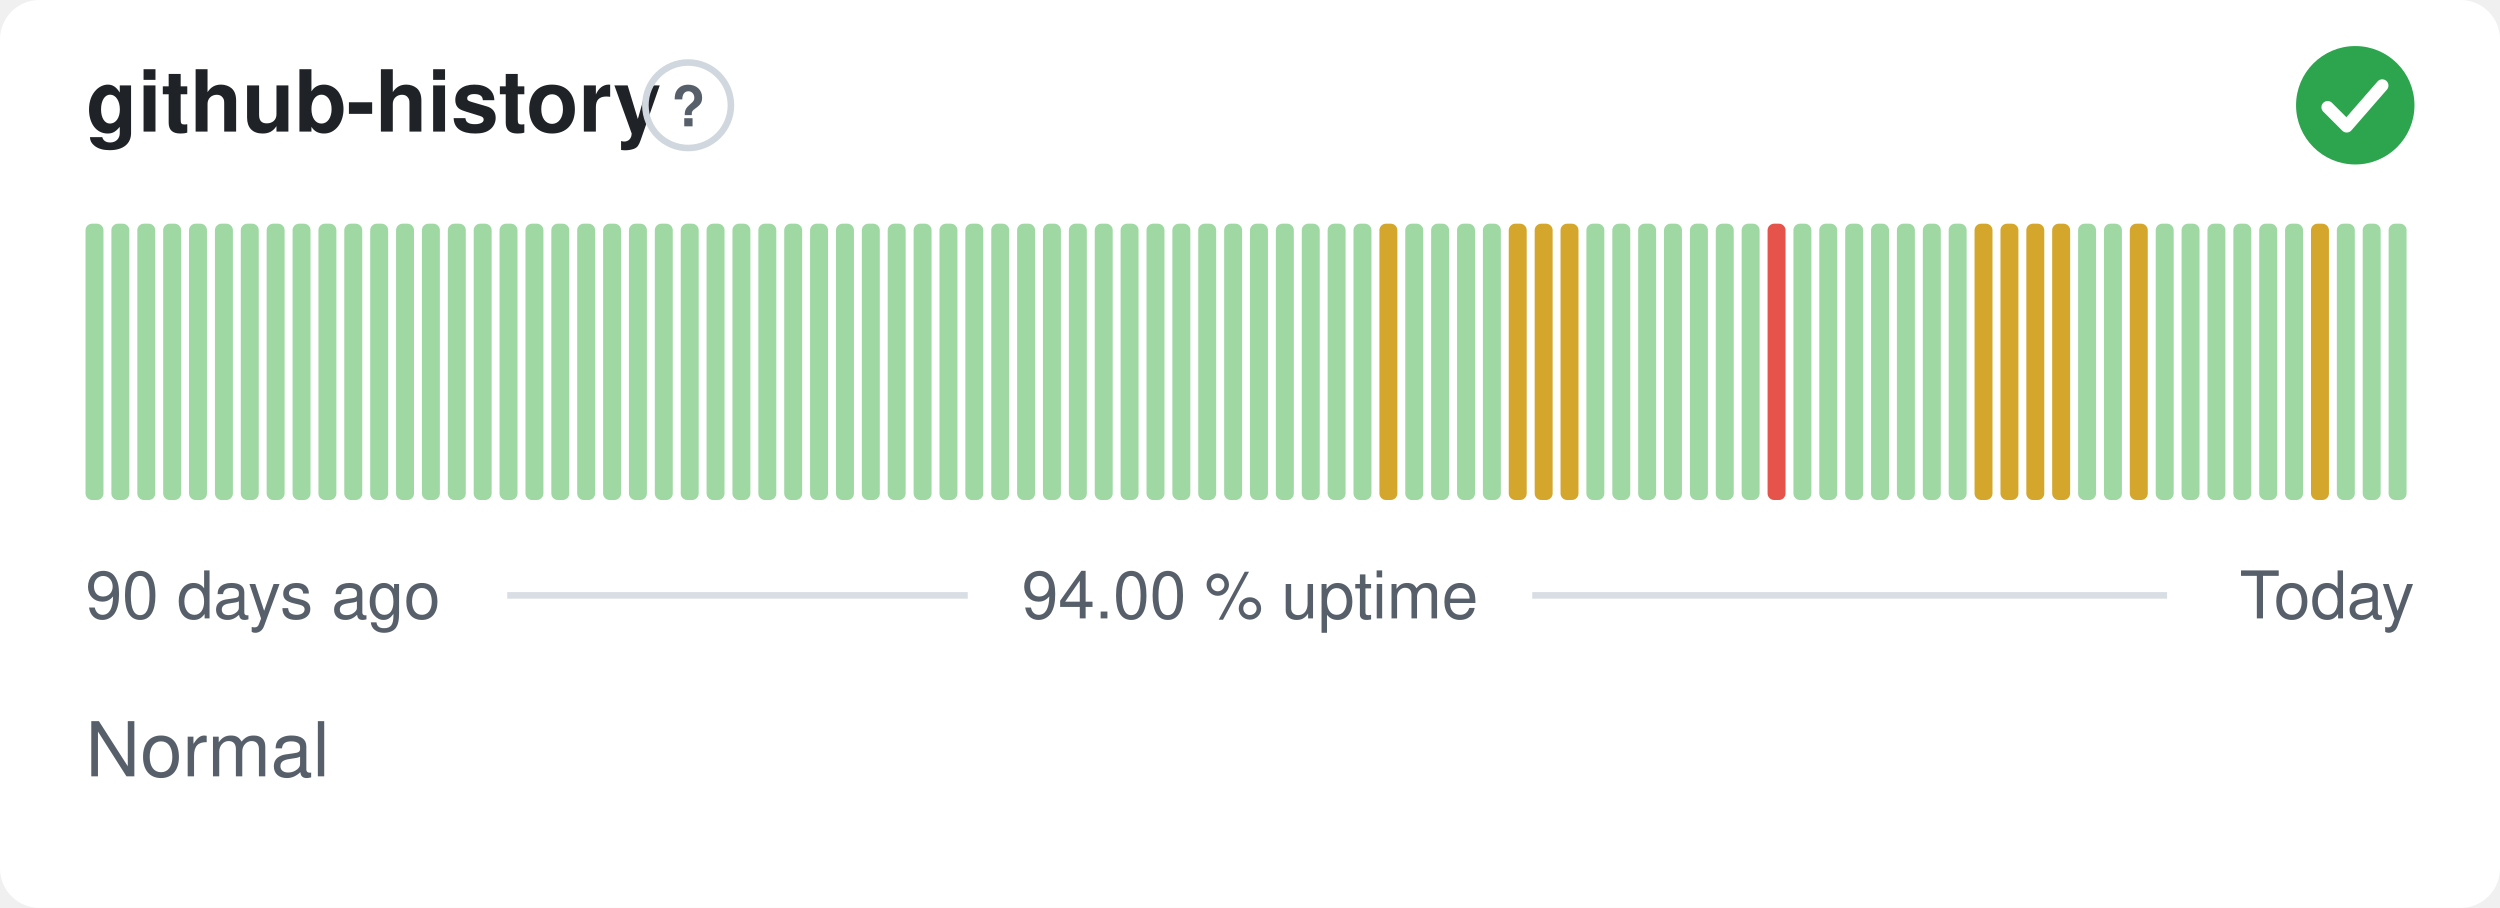
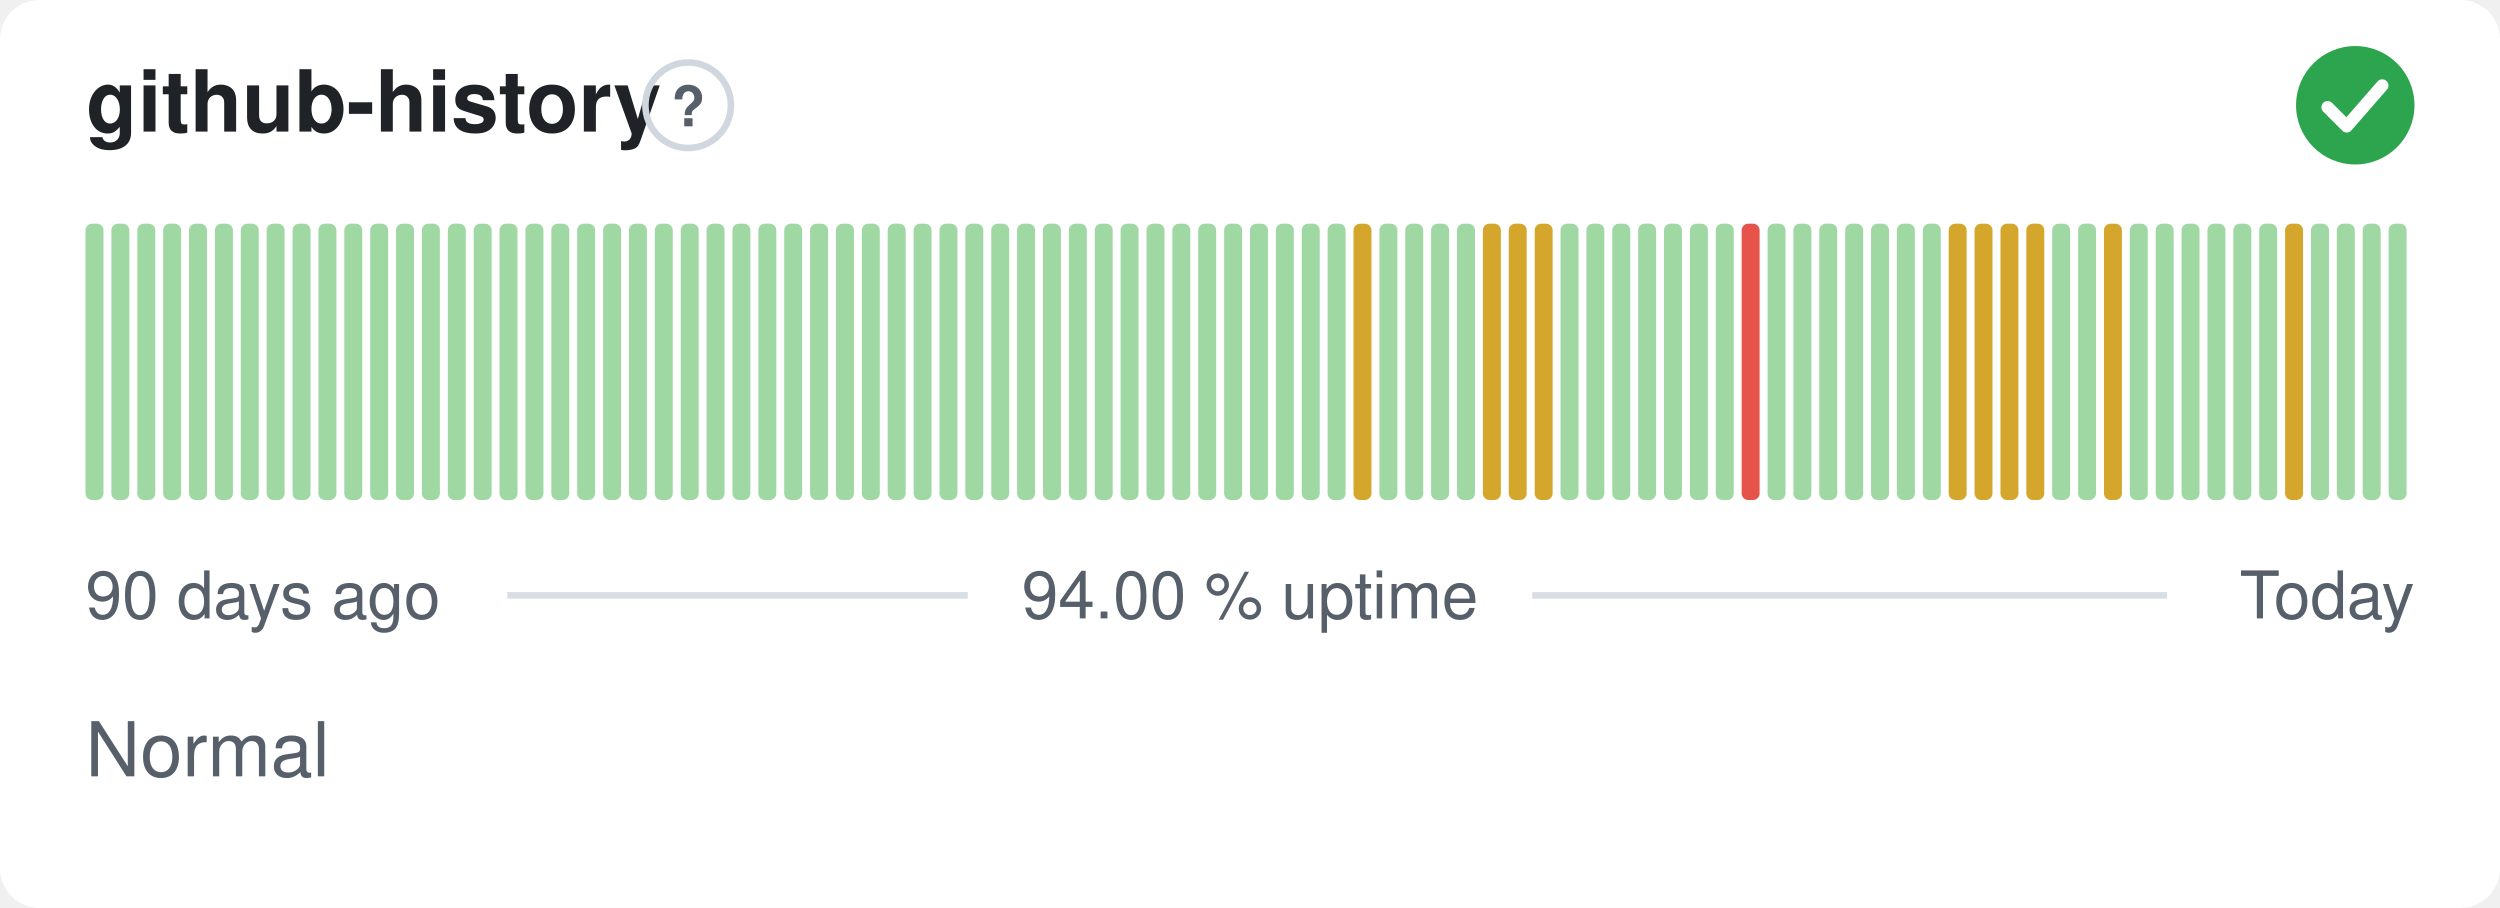
<svg xmlns="http://www.w3.org/2000/svg" width="380" height="138" viewBox="0 0 380 138" role="img" aria-label="github-history: Normal, 94.00 % uptime over the last 90 days" font-family="-apple-system,BlinkMacSystemFont,'Segoe UI',Helvetica,Arial,sans-serif">
  <style>
    @media (prefers-color-scheme: dark) {
      .bg { fill: #0d1117 }
      .title { fill: #e6edf3 }
      .muted { fill: #8b949e }
      .hint { stroke: #30363d }
      .rule { stroke: #30363d }
      .nodata { fill: #21262d }
    }
  </style>
  <rect class="bg" width="380" height="138" rx="6" fill="#ffffff" />
  <text class="title" x="13" y="20" font-size="13" font-weight="600" fill="#1f2328">github-history</text>
  <circle class="hint" cx="104.6" cy="16" r="6.5" fill="none" stroke="#d0d7de" stroke-width="1" />
  <text class="muted" x="104.6" y="19.2" text-anchor="middle" font-size="8.5" font-weight="700" fill="#57606a">?</text>
  <circle cx="358" cy="16" r="9" fill="#2da44e" />
  <path d="M353.80 16.30l2.90 2.90 5.40 -6.20" fill="none" stroke="#fff" stroke-width="1.89" stroke-linecap="round" stroke-linejoin="round" />
  <rect x="13.00" y="34.00" width="2.73" height="42.00" rx="1" fill="#9fd8a3" />
  <rect x="16.93" y="34.00" width="2.73" height="42.00" rx="1" fill="#9fd8a3" />
  <rect x="20.87" y="34.00" width="2.73" height="42.00" rx="1" fill="#9fd8a3" />
  <rect x="24.80" y="34.00" width="2.73" height="42.00" rx="1" fill="#9fd8a3" />
  <rect x="28.73" y="34.00" width="2.73" height="42.00" rx="1" fill="#9fd8a3" />
  <rect x="32.67" y="34.00" width="2.73" height="42.00" rx="1" fill="#9fd8a3" />
  <rect x="36.60" y="34.00" width="2.73" height="42.00" rx="1" fill="#9fd8a3" />
  <rect x="40.53" y="34.00" width="2.73" height="42.00" rx="1" fill="#9fd8a3" />
  <rect x="44.47" y="34.00" width="2.73" height="42.00" rx="1" fill="#9fd8a3" />
  <rect x="48.40" y="34.00" width="2.73" height="42.00" rx="1" fill="#9fd8a3" />
  <rect x="52.33" y="34.00" width="2.73" height="42.00" rx="1" fill="#9fd8a3" />
  <rect x="56.27" y="34.00" width="2.73" height="42.00" rx="1" fill="#9fd8a3" />
  <rect x="60.20" y="34.00" width="2.73" height="42.00" rx="1" fill="#9fd8a3" />
  <rect x="64.13" y="34.00" width="2.73" height="42.00" rx="1" fill="#9fd8a3" />
  <rect x="68.07" y="34.00" width="2.73" height="42.00" rx="1" fill="#9fd8a3" />
  <rect x="72.00" y="34.00" width="2.73" height="42.00" rx="1" fill="#9fd8a3" />
  <rect x="75.93" y="34.00" width="2.73" height="42.00" rx="1" fill="#9fd8a3" />
  <rect x="79.87" y="34.00" width="2.73" height="42.00" rx="1" fill="#9fd8a3" />
  <rect x="83.80" y="34.00" width="2.73" height="42.00" rx="1" fill="#9fd8a3" />
  <rect x="87.73" y="34.00" width="2.73" height="42.00" rx="1" fill="#9fd8a3" />
  <rect x="91.67" y="34.00" width="2.73" height="42.00" rx="1" fill="#9fd8a3" />
  <rect x="95.60" y="34.00" width="2.73" height="42.00" rx="1" fill="#9fd8a3" />
  <rect x="99.53" y="34.00" width="2.73" height="42.00" rx="1" fill="#9fd8a3" />
  <rect x="103.47" y="34.00" width="2.73" height="42.00" rx="1" fill="#9fd8a3" />
  <rect x="107.40" y="34.00" width="2.73" height="42.00" rx="1" fill="#9fd8a3" />
  <rect x="111.33" y="34.00" width="2.73" height="42.00" rx="1" fill="#9fd8a3" />
  <rect x="115.27" y="34.00" width="2.73" height="42.00" rx="1" fill="#9fd8a3" />
  <rect x="119.20" y="34.00" width="2.73" height="42.00" rx="1" fill="#9fd8a3" />
  <rect x="123.13" y="34.00" width="2.73" height="42.00" rx="1" fill="#9fd8a3" />
  <rect x="127.07" y="34.00" width="2.73" height="42.00" rx="1" fill="#9fd8a3" />
  <rect x="131.00" y="34.00" width="2.73" height="42.00" rx="1" fill="#9fd8a3" />
  <rect x="134.93" y="34.00" width="2.73" height="42.00" rx="1" fill="#9fd8a3" />
  <rect x="138.87" y="34.00" width="2.73" height="42.00" rx="1" fill="#9fd8a3" />
  <rect x="142.80" y="34.00" width="2.73" height="42.00" rx="1" fill="#9fd8a3" />
  <rect x="146.73" y="34.00" width="2.73" height="42.00" rx="1" fill="#9fd8a3" />
  <rect x="150.67" y="34.00" width="2.73" height="42.00" rx="1" fill="#9fd8a3" />
  <rect x="154.60" y="34.00" width="2.73" height="42.00" rx="1" fill="#9fd8a3" />
  <rect x="158.53" y="34.00" width="2.73" height="42.00" rx="1" fill="#9fd8a3" />
  <rect x="162.47" y="34.00" width="2.73" height="42.00" rx="1" fill="#9fd8a3" />
  <rect x="166.40" y="34.00" width="2.73" height="42.00" rx="1" fill="#9fd8a3" />
  <rect x="170.33" y="34.00" width="2.73" height="42.00" rx="1" fill="#9fd8a3" />
  <rect x="174.27" y="34.00" width="2.73" height="42.00" rx="1" fill="#9fd8a3" />
  <rect x="178.20" y="34.00" width="2.73" height="42.00" rx="1" fill="#9fd8a3" />
  <rect x="182.13" y="34.00" width="2.73" height="42.00" rx="1" fill="#9fd8a3" />
  <rect x="186.07" y="34.00" width="2.73" height="42.00" rx="1" fill="#9fd8a3" />
  <rect x="190.00" y="34.00" width="2.73" height="42.00" rx="1" fill="#9fd8a3" />
  <rect x="193.93" y="34.00" width="2.73" height="42.00" rx="1" fill="#9fd8a3" />
  <rect x="197.87" y="34.00" width="2.73" height="42.00" rx="1" fill="#9fd8a3" />
  <rect x="201.80" y="34.00" width="2.73" height="42.00" rx="1" fill="#9fd8a3" />
-   <rect x="205.73" y="34.00" width="2.73" height="42.00" rx="1" fill="#9fd8a3" />
-   <rect x="209.67" y="34.00" width="2.73" height="42.00" rx="1" fill="#d4a72c" />
+   <rect x="205.73" y="34.00" width="2.73" height="42.00" rx="1" fill="#d4a72c" />
+   <rect x="209.67" y="34.00" width="2.73" height="42.00" rx="1" fill="#9fd8a3" />
  <rect x="213.60" y="34.00" width="2.73" height="42.00" rx="1" fill="#9fd8a3" />
  <rect x="217.53" y="34.00" width="2.73" height="42.00" rx="1" fill="#9fd8a3" />
  <rect x="221.47" y="34.00" width="2.73" height="42.00" rx="1" fill="#9fd8a3" />
-   <rect x="225.40" y="34.00" width="2.73" height="42.00" rx="1" fill="#9fd8a3" />
+   <rect x="225.40" y="34.00" width="2.73" height="42.00" rx="1" fill="#d4a72c" />
  <rect x="229.33" y="34.00" width="2.73" height="42.00" rx="1" fill="#d4a72c" />
  <rect x="233.27" y="34.00" width="2.73" height="42.00" rx="1" fill="#d4a72c" />
-   <rect x="237.20" y="34.00" width="2.73" height="42.00" rx="1" fill="#d4a72c" />
+   <rect x="237.20" y="34.00" width="2.73" height="42.00" rx="1" fill="#9fd8a3" />
  <rect x="241.13" y="34.00" width="2.73" height="42.00" rx="1" fill="#9fd8a3" />
  <rect x="245.07" y="34.00" width="2.73" height="42.00" rx="1" fill="#9fd8a3" />
  <rect x="249.00" y="34.00" width="2.73" height="42.00" rx="1" fill="#9fd8a3" />
  <rect x="252.93" y="34.00" width="2.73" height="42.00" rx="1" fill="#9fd8a3" />
  <rect x="256.87" y="34.00" width="2.73" height="42.00" rx="1" fill="#9fd8a3" />
  <rect x="260.80" y="34.00" width="2.73" height="42.00" rx="1" fill="#9fd8a3" />
-   <rect x="264.73" y="34.00" width="2.73" height="42.00" rx="1" fill="#9fd8a3" />
-   <rect x="268.67" y="34.00" width="2.73" height="42.00" rx="1" fill="#e5534b" />
+   <rect x="264.73" y="34.00" width="2.73" height="42.00" rx="1" fill="#e5534b" />
+   <rect x="268.67" y="34.00" width="2.73" height="42.00" rx="1" fill="#9fd8a3" />
  <rect x="272.60" y="34.00" width="2.73" height="42.00" rx="1" fill="#9fd8a3" />
  <rect x="276.53" y="34.00" width="2.73" height="42.00" rx="1" fill="#9fd8a3" />
  <rect x="280.47" y="34.00" width="2.73" height="42.00" rx="1" fill="#9fd8a3" />
  <rect x="284.40" y="34.00" width="2.73" height="42.00" rx="1" fill="#9fd8a3" />
  <rect x="288.33" y="34.00" width="2.73" height="42.00" rx="1" fill="#9fd8a3" />
  <rect x="292.27" y="34.00" width="2.73" height="42.00" rx="1" fill="#9fd8a3" />
-   <rect x="296.20" y="34.00" width="2.73" height="42.00" rx="1" fill="#9fd8a3" />
+   <rect x="296.20" y="34.00" width="2.73" height="42.00" rx="1" fill="#d4a72c" />
  <rect x="300.13" y="34.00" width="2.73" height="42.00" rx="1" fill="#d4a72c" />
  <rect x="304.07" y="34.00" width="2.73" height="42.00" rx="1" fill="#d4a72c" />
  <rect x="308.00" y="34.00" width="2.73" height="42.00" rx="1" fill="#d4a72c" />
-   <rect x="311.93" y="34.00" width="2.73" height="42.00" rx="1" fill="#d4a72c" />
+   <rect x="311.93" y="34.00" width="2.73" height="42.00" rx="1" fill="#9fd8a3" />
  <rect x="315.87" y="34.00" width="2.73" height="42.00" rx="1" fill="#9fd8a3" />
-   <rect x="319.80" y="34.00" width="2.73" height="42.00" rx="1" fill="#9fd8a3" />
-   <rect x="323.73" y="34.00" width="2.73" height="42.00" rx="1" fill="#d4a72c" />
+   <rect x="319.80" y="34.00" width="2.73" height="42.00" rx="1" fill="#d4a72c" />
+   <rect x="323.73" y="34.00" width="2.73" height="42.00" rx="1" fill="#9fd8a3" />
  <rect x="327.67" y="34.00" width="2.73" height="42.00" rx="1" fill="#9fd8a3" />
  <rect x="331.60" y="34.00" width="2.73" height="42.00" rx="1" fill="#9fd8a3" />
  <rect x="335.53" y="34.00" width="2.73" height="42.00" rx="1" fill="#9fd8a3" />
  <rect x="339.47" y="34.00" width="2.73" height="42.00" rx="1" fill="#9fd8a3" />
  <rect x="343.40" y="34.00" width="2.73" height="42.00" rx="1" fill="#9fd8a3" />
-   <rect x="347.33" y="34.00" width="2.73" height="42.00" rx="1" fill="#9fd8a3" />
-   <rect x="351.27" y="34.00" width="2.73" height="42.00" rx="1" fill="#d4a72c" />
+   <rect x="347.33" y="34.00" width="2.73" height="42.00" rx="1" fill="#d4a72c" />
+   <rect x="351.27" y="34.00" width="2.73" height="42.00" rx="1" fill="#9fd8a3" />
  <rect x="355.20" y="34.00" width="2.73" height="42.00" rx="1" fill="#9fd8a3" />
  <rect x="359.13" y="34.00" width="2.73" height="42.00" rx="1" fill="#9fd8a3" />
  <rect x="363.07" y="34.00" width="2.73" height="42.00" rx="1" fill="#9fd8a3" />
  <text class="muted" x="13" y="94" font-size="10" fill="#57606a">90 days ago</text>
  <text class="muted" x="190" y="94" text-anchor="middle" font-size="10" fill="#57606a">94.00 % uptime</text>
  <text class="muted" x="367" y="94" text-anchor="end" font-size="10" fill="#57606a">Today</text>
  <line class="rule" x1="77.1" y1="90.5" x2="147.1" y2="90.5" stroke="#d8dee4" stroke-width="1" />
  <line class="rule" x1="232.9" y1="90.5" x2="329.4" y2="90.5" stroke="#d8dee4" stroke-width="1" />
  <text class="muted" x="13" y="118" font-size="11.5" fill="#57606a">Normal</text>
</svg>
